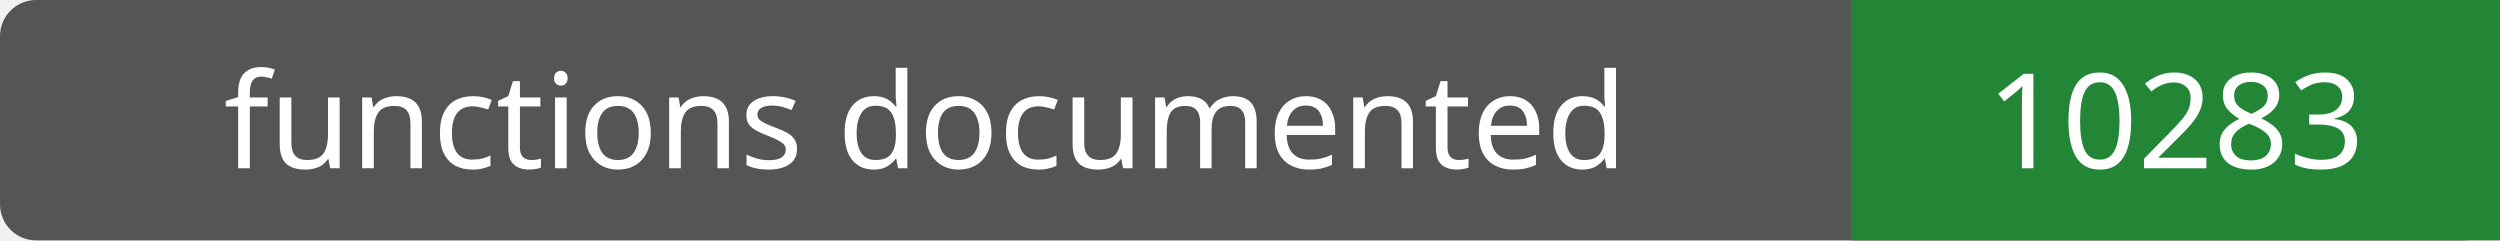
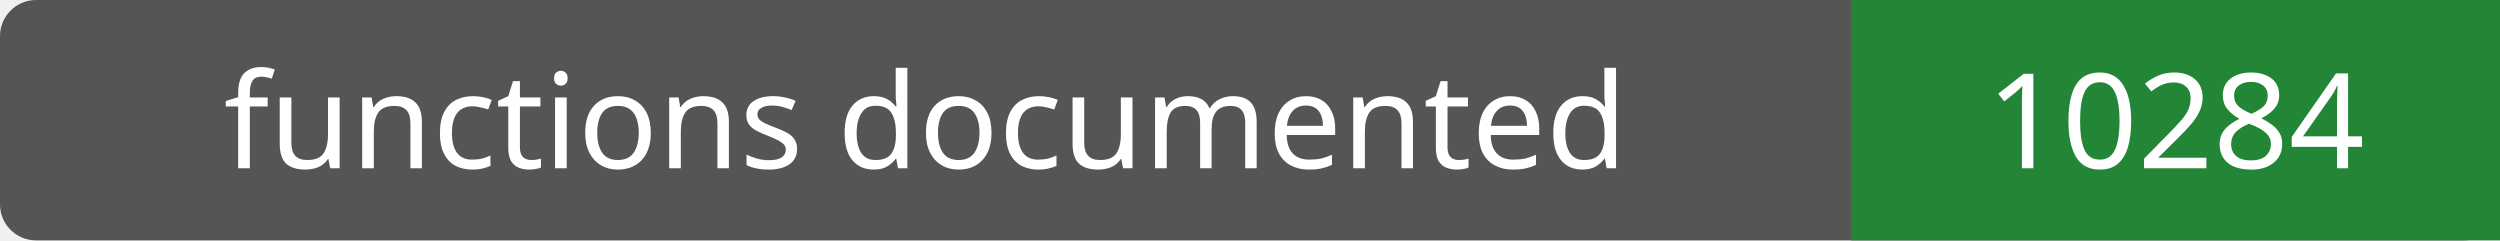
- <svg xmlns="http://www.w3.org/2000/svg" width="208" height="20" role="img" aria-label="functions documented: 10283">
+ <svg xmlns="http://www.w3.org/2000/svg" width="208" height="20" role="img" aria-label="functions documented: 10284">
  <rect width="208" height="20" rx="3" fill="#555" />
  <path fill="#238636" d="M154 0h54v20H154z" />
  <g fill="#fff" text-anchor="middle" font-family="Verdana,sans-serif" font-size="11">
    <text x="77.0" y="14">functions documented</text>
-     <text x="181.0" y="14">10283</text>
+     <text x="181.0" y="14">10284</text>
  </g>
</svg>
